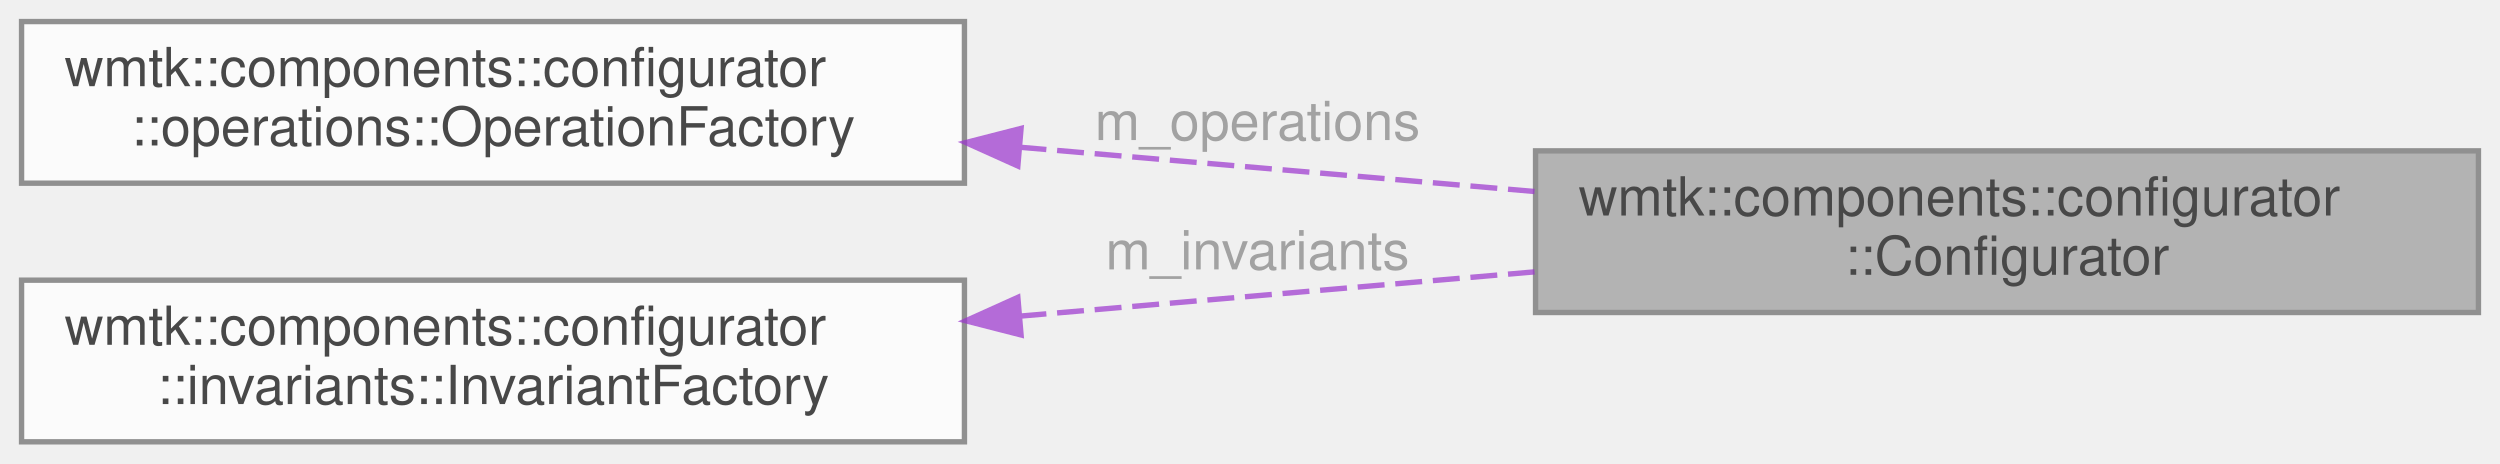
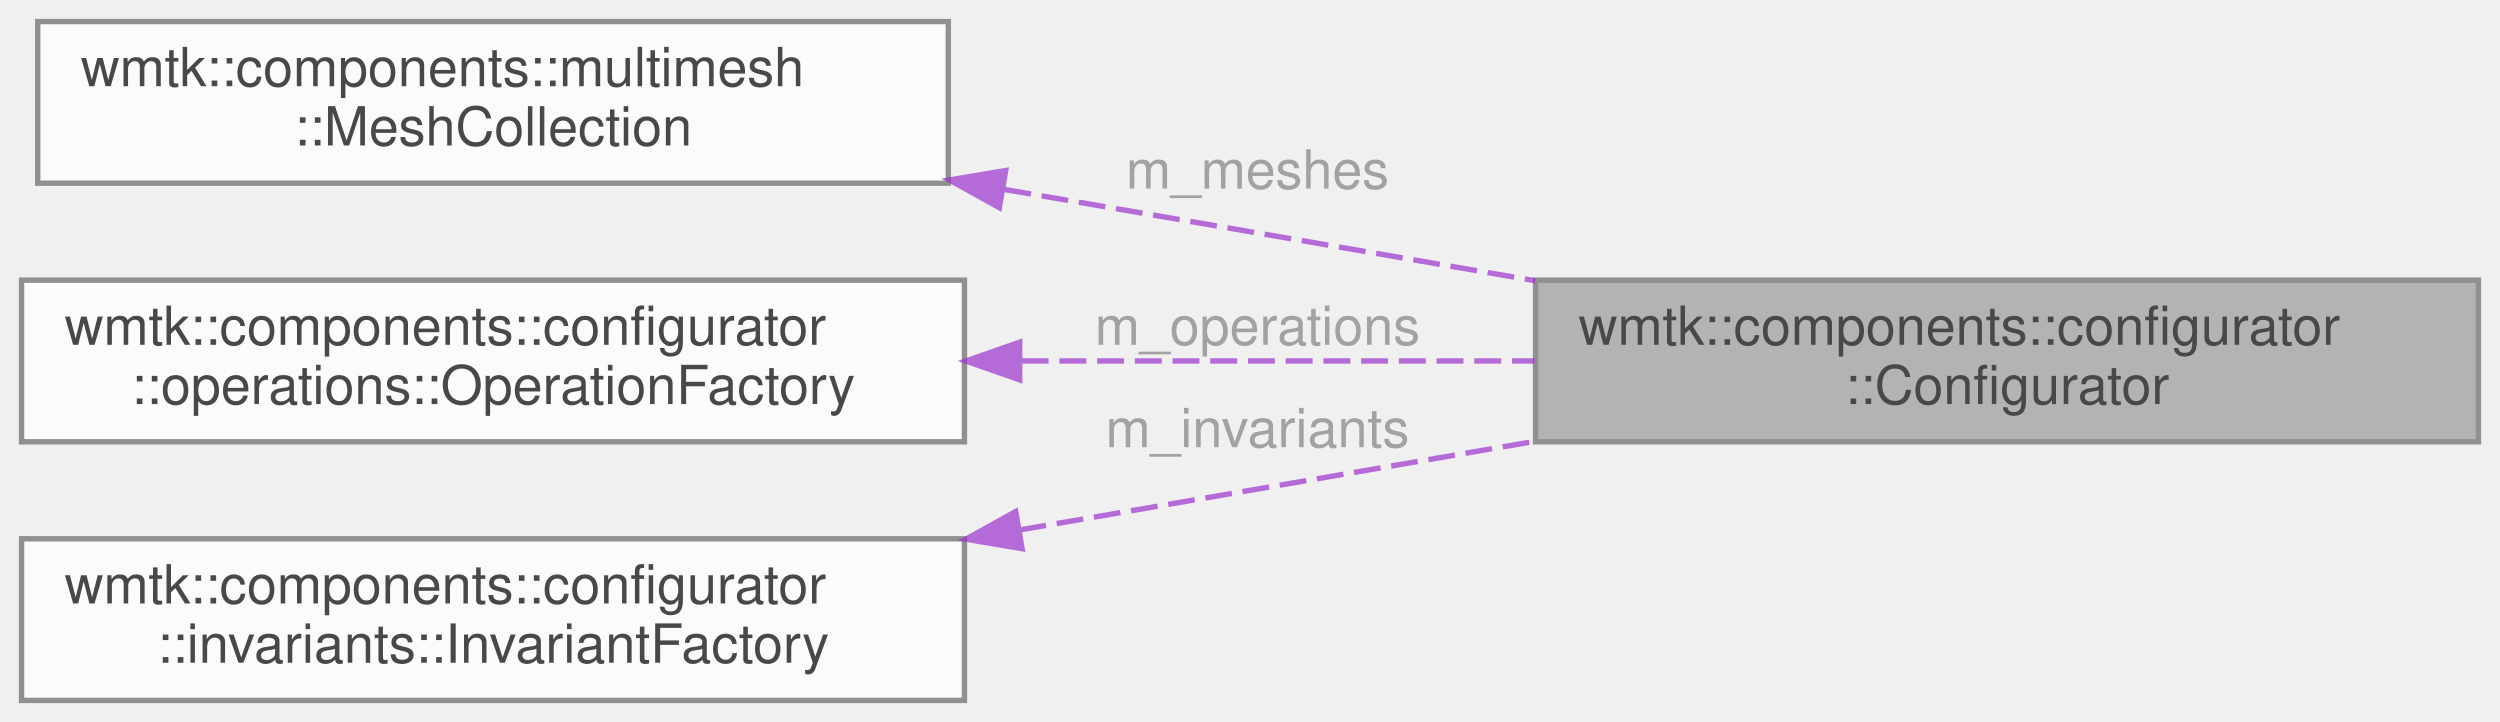
- <svg xmlns="http://www.w3.org/2000/svg" xmlns:xlink="http://www.w3.org/1999/xlink" width="464pt" height="86pt" viewBox="0.00 0.00 464.00 86.00">
+ <svg xmlns="http://www.w3.org/2000/svg" xmlns:xlink="http://www.w3.org/1999/xlink" width="464pt" height="134pt" viewBox="0.00 0.00 464.00 134.00">
  <svg id="main" version="1.1" xml:space="preserve">
    <style type="text/css">
.node, .edge {opacity: 0.7;}
.node.selected, .edge.selected {opacity: 1;}
.edge:hover path { stroke: red; }
.edge:hover polygon { stroke: red; fill: red; }
</style>
    <svg id="graph" class="graph">
-       <g id="graph0" class="graph" transform="scale(1 1) rotate(0) translate(4 82)">
+       <g id="graph0" class="graph" transform="scale(1 1) rotate(0) translate(4 130)">
        <g id="Node000001" class="node">
          <g id="a_Node000001">
            <a xlink:title=" ">
-               <polygon fill="#999999" stroke="#666666" points="456,-54 281,-54 281,-24 456,-24 456,-54" />
-               <text text-anchor="start" x="289" y="-42" font-family="Helvetica,sans-Serif" font-size="10.00">wmtk::components::configurator</text>
-               <text text-anchor="middle" x="368.5" y="-31" font-family="Helvetica,sans-Serif" font-size="10.00">::Configurator</text>
+               <polygon fill="#999999" stroke="#666666" points="456,-78 281,-78 281,-48 456,-48 456,-78" />
+               <text text-anchor="start" x="289" y="-66" font-family="Helvetica,sans-Serif" font-size="10.00">wmtk::components::configurator</text>
+               <text text-anchor="middle" x="368.5" y="-55" font-family="Helvetica,sans-Serif" font-size="10.00">::Configurator</text>
            </a>
          </g>
        </g>
        <g id="Node000002" class="node">
          <g id="a_Node000002">
+             <a xlink:href="classwmtk_1_1components_1_1multimesh_1_1_mesh_collection.html" target="_top" xlink:title=" ">
+               <polygon fill="white" stroke="#666666" points="172,-126 3,-126 3,-96 172,-96 172,-126" />
+               <text text-anchor="start" x="11" y="-114" font-family="Helvetica,sans-Serif" font-size="10.00">wmtk::components::multimesh</text>
+               <text text-anchor="middle" x="87.5" y="-103" font-family="Helvetica,sans-Serif" font-size="10.00">::MeshCollection</text>
+             </a>
+           </g>
+         </g>
+         <g id="edge1_Node000001_Node000002" class="edge">
+           <g id="a_edge1_Node000001_Node000002">
+             <a xlink:title=" ">
+               <path fill="none" stroke="#9a32cd" stroke-dasharray="5,2" d="M182.42,-94.84C214.27,-89.36 249.69,-83.27 280.95,-77.89" />
+               <polygon fill="#9a32cd" stroke="#9a32cd" points="181.47,-91.45 172.21,-96.6 182.66,-98.35 181.47,-91.45" />
+             </a>
+           </g>
+           <text text-anchor="middle" x="228" y="-95" font-family="Helvetica,sans-Serif" font-size="10.00" fill="grey"> m_meshes</text>
+         </g>
+         <g id="Node000003" class="node">
+           <g id="a_Node000003">
            <a xlink:href="classwmtk_1_1components_1_1configurator_1_1operations_1_1_operation_factory.html" target="_top" xlink:title=" ">
              <polygon fill="white" stroke="#666666" points="175,-78 0,-78 0,-48 175,-48 175,-78" />
              <text text-anchor="start" x="8" y="-66" font-family="Helvetica,sans-Serif" font-size="10.00">wmtk::components::configurator</text>
              <text text-anchor="middle" x="87.5" y="-55" font-family="Helvetica,sans-Serif" font-size="10.00">::operations::OperationFactory</text>
            </a>
          </g>
        </g>
-         <g id="edge1_Node000001_Node000002" class="edge">
-           <g id="a_edge1_Node000001_Node000002">
+         <g id="edge2_Node000001_Node000003" class="edge">
+           <g id="a_edge2_Node000001_Node000003">
            <a xlink:title=" ">
-               <path fill="none" stroke="#9a32cd" stroke-dasharray="5,2" d="M185.22,-54.68C216.29,-52.01 250.5,-49.06 280.81,-46.46" />
-               <polygon fill="#9a32cd" stroke="#9a32cd" points="184.91,-51.19 175.25,-55.54 185.51,-58.17 184.91,-51.19" />
+               <path fill="none" stroke="#9a32cd" stroke-dasharray="5,2" d="M185.62,-63C216.59,-63 250.63,-63 280.81,-63" />
+               <polygon fill="#9a32cd" stroke="#9a32cd" points="185.25,-59.5 175.25,-63 185.25,-66.5 185.25,-59.5" />
            </a>
          </g>
-           <text text-anchor="middle" x="228" y="-56" font-family="Helvetica,sans-Serif" font-size="10.00" fill="grey"> m_operations</text>
+           <text text-anchor="middle" x="228" y="-66" font-family="Helvetica,sans-Serif" font-size="10.00" fill="grey"> m_operations</text>
        </g>
-         <g id="Node000003" class="node">
-           <g id="a_Node000003">
+         <g id="Node000004" class="node">
+           <g id="a_Node000004">
            <a xlink:href="classwmtk_1_1components_1_1configurator_1_1invariants_1_1_invariant_factory.html" target="_top" xlink:title=" ">
              <polygon fill="white" stroke="#666666" points="175,-30 0,-30 0,0 175,0 175,-30" />
              <text text-anchor="start" x="8" y="-18" font-family="Helvetica,sans-Serif" font-size="10.00">wmtk::components::configurator</text>
              <text text-anchor="middle" x="87.5" y="-7" font-family="Helvetica,sans-Serif" font-size="10.00">::invariants::InvariantFactory</text>
            </a>
          </g>
        </g>
-         <g id="edge2_Node000001_Node000003" class="edge">
-           <g id="a_edge2_Node000001_Node000003">
+         <g id="edge3_Node000001_Node000004" class="edge">
+           <g id="a_edge3_Node000001_Node000004">
            <a xlink:title=" ">
-               <path fill="none" stroke="#9a32cd" stroke-dasharray="5,2" d="M185.22,-23.32C216.29,-25.99 250.5,-28.94 280.81,-31.54" />
-               <polygon fill="#9a32cd" stroke="#9a32cd" points="185.51,-19.83 175.25,-22.46 184.91,-26.81 185.51,-19.83" />
+               <path fill="none" stroke="#9a32cd" stroke-dasharray="5,2" d="M185.22,-31.64C216.29,-36.99 250.5,-42.87 280.81,-48.08" />
+               <polygon fill="#9a32cd" stroke="#9a32cd" points="185.7,-28.17 175.25,-29.92 184.51,-35.07 185.7,-28.17" />
            </a>
          </g>
-           <text text-anchor="middle" x="228" y="-32" font-family="Helvetica,sans-Serif" font-size="10.00" fill="grey"> m_invariants</text>
+           <text text-anchor="middle" x="228" y="-47" font-family="Helvetica,sans-Serif" font-size="10.00" fill="grey"> m_invariants</text>
        </g>
      </g>
    </svg>
  </svg>
  <style type="text/css">

[data-mouse-over-selected='false'] { opacity: 0.7; }
[data-mouse-over-selected='true']  { opacity: 1.0; }

</style>
</svg>
